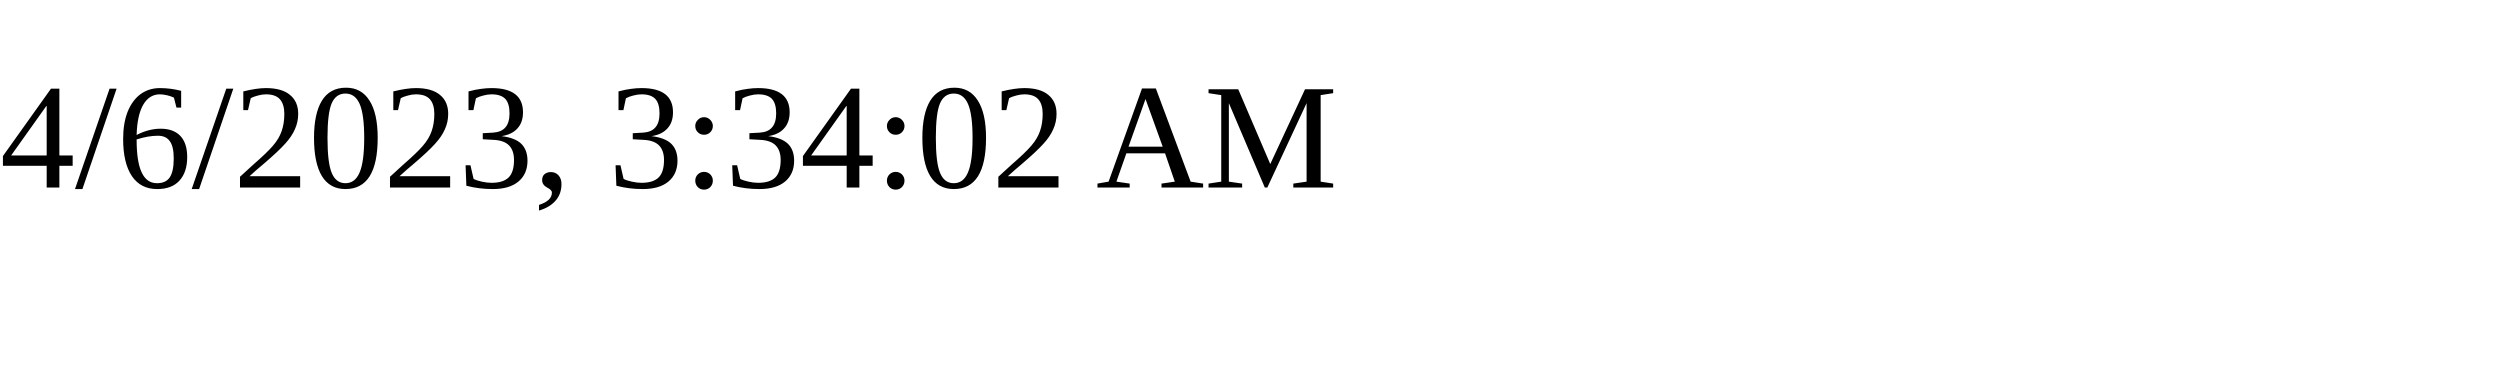
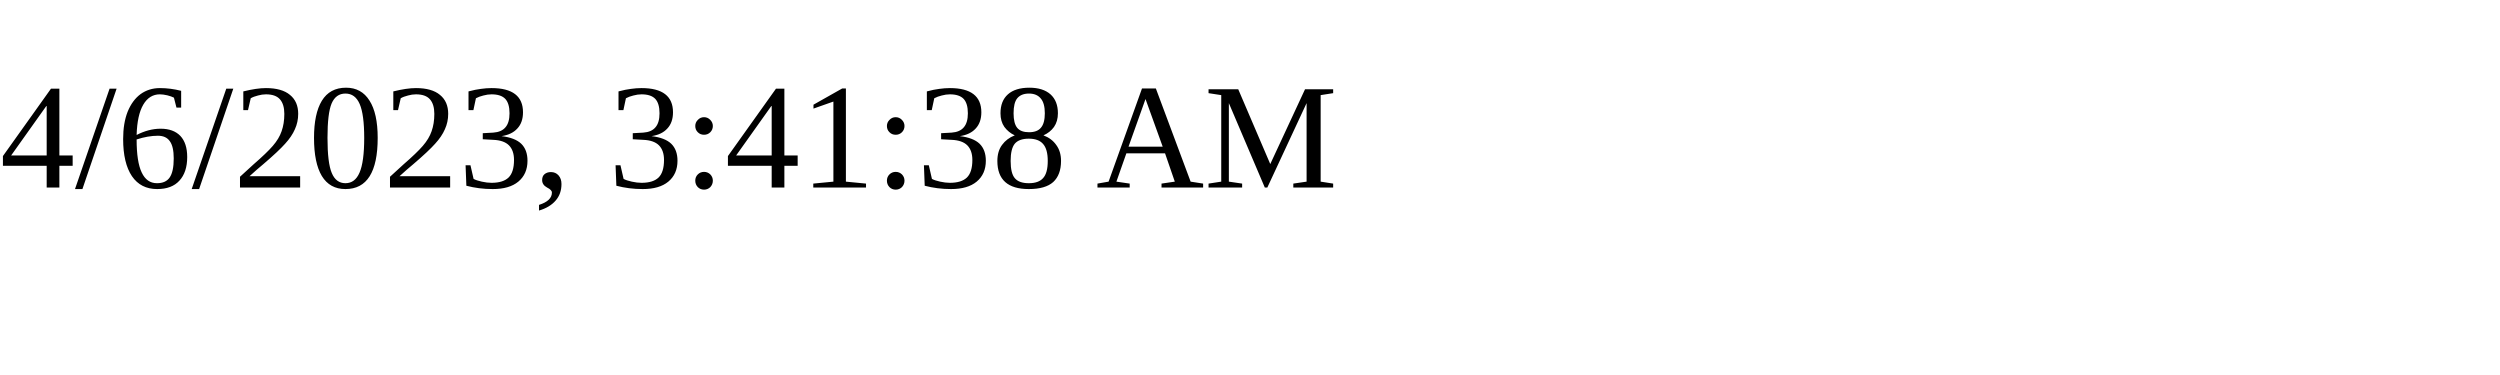
<svg xmlns="http://www.w3.org/2000/svg" height="30" width="200">
-   <text x="0" y="15">4/6/2023, 3:34:02 AM</text>
+   <text x="0" y="15">4/6/2023, 3:41:38 AM</text>
</svg>
